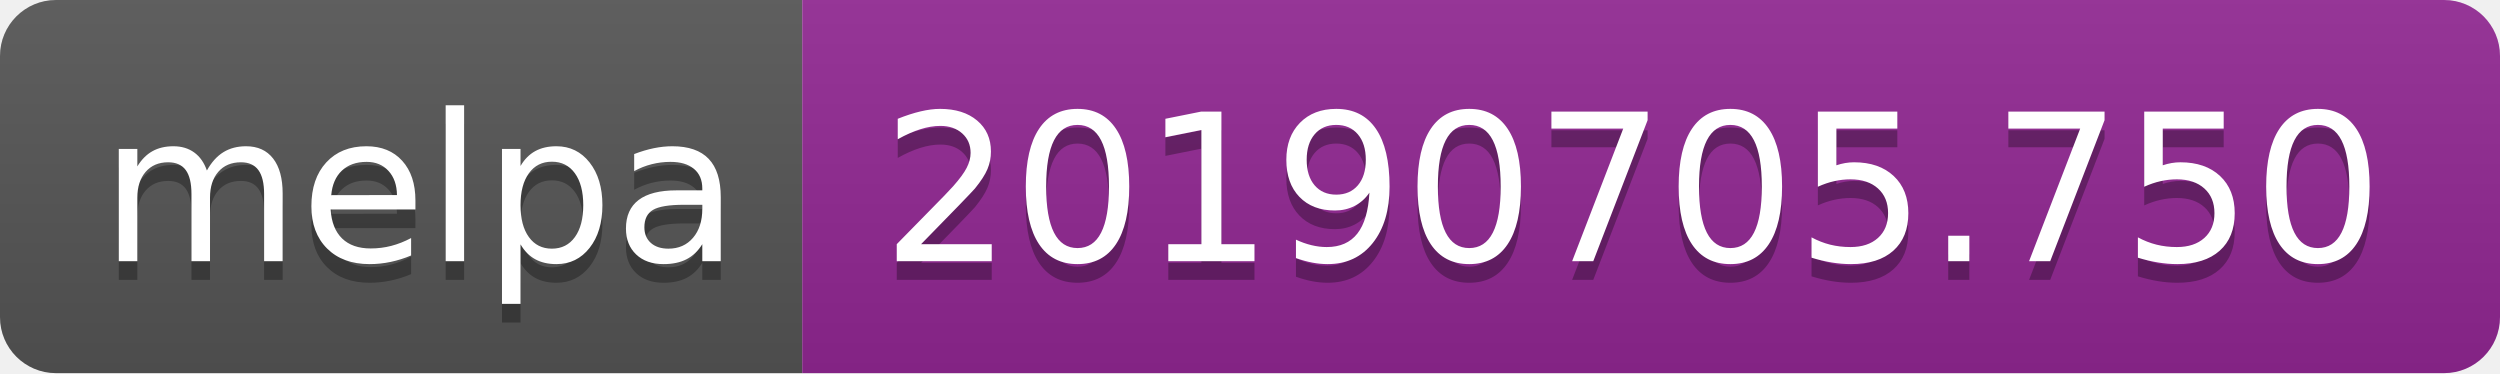
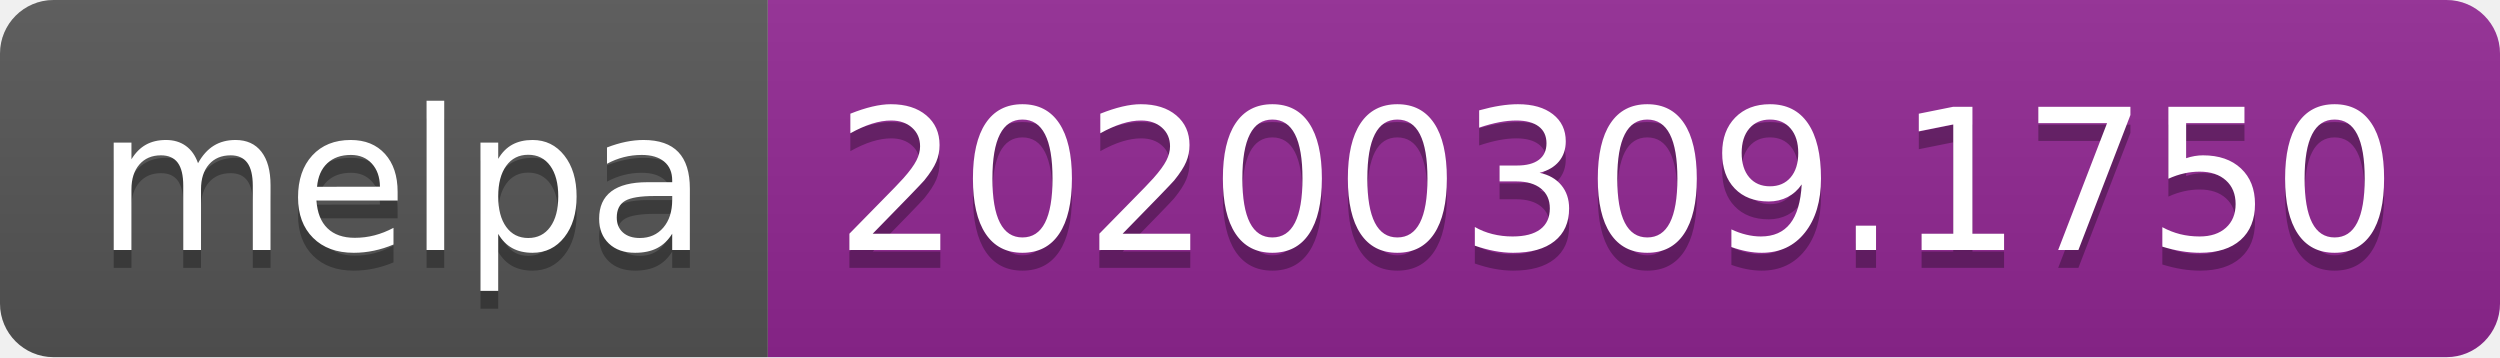
- <svg xmlns="http://www.w3.org/2000/svg" width="134" height="20">
+ <svg xmlns="http://www.w3.org/2000/svg" width="140" height="20">
  <linearGradient id="b" x2="0" y2="100%">
    <stop offset="0" stop-color="#bbb" stop-opacity=".1" />
    <stop offset="1" stop-opacity=".1" />
  </linearGradient>
  <clipPath id="a">
-     <rect width="134" height="20" rx="3" fill="#fff" />
+     <rect width="140" height="20" rx="3" fill="#fff" />
  </clipPath>
  <g clip-path="url(#a)">
    <path fill="#555" d="M0 0h43v20H0z" />
-     <path fill="#922793" d="M43 0h91v20H43z" />
-     <path fill="url(#b)" d="M0 0h134v20H0z" />
+     <path fill="#922793" d="M43 0h97v20H43z" />
+     <path fill="url(#b)" d="M0 0h140v20H0z" />
  </g>
  <g fill="#fff" text-anchor="middle" font-family="DejaVu Sans,Verdana,Geneva,sans-serif" font-size="110">
    <text x="225" y="150" fill="#010101" fill-opacity=".3" transform="scale(.1)" textLength="330">melpa</text>
    <text x="225" y="140" transform="scale(.1)" textLength="330">melpa</text>
-     <text x="875" y="150" fill="#010101" fill-opacity=".3" transform="scale(.1)" textLength="810">20190705.750</text>
-     <text x="875" y="140" transform="scale(.1)" textLength="810">20190705.750</text>
+     <text x="905" y="150" fill="#010101" fill-opacity=".3" transform="scale(.1)" textLength="870">20200309.1750</text>
+     <text x="905" y="140" transform="scale(.1)" textLength="870">20200309.1750</text>
  </g>
</svg>
